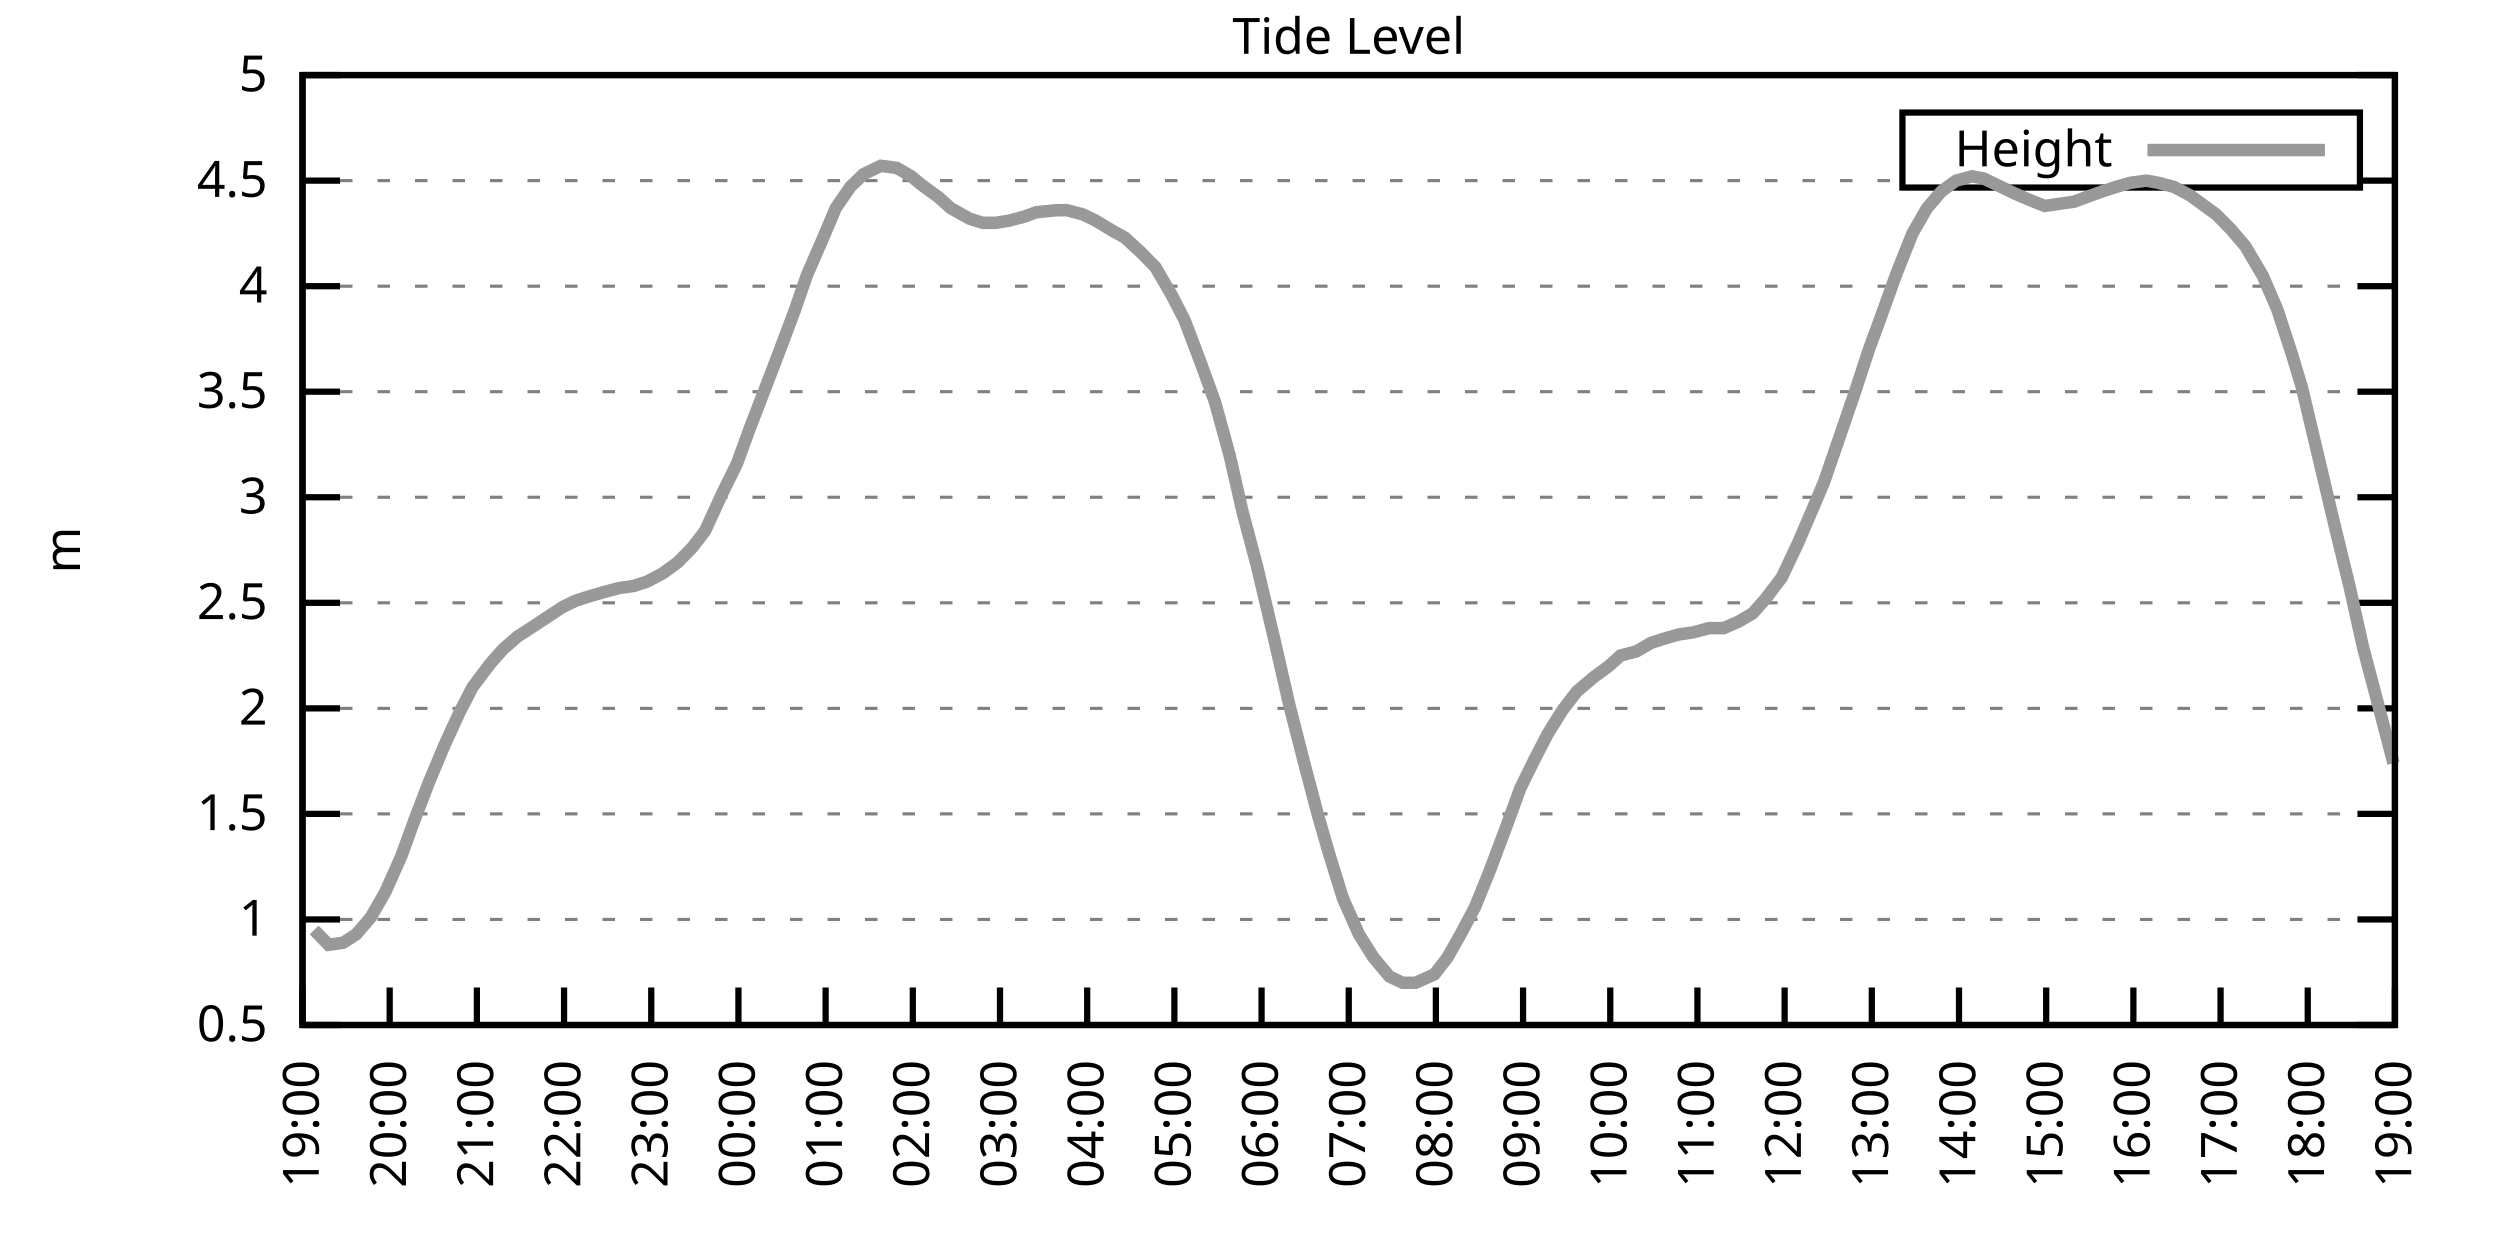
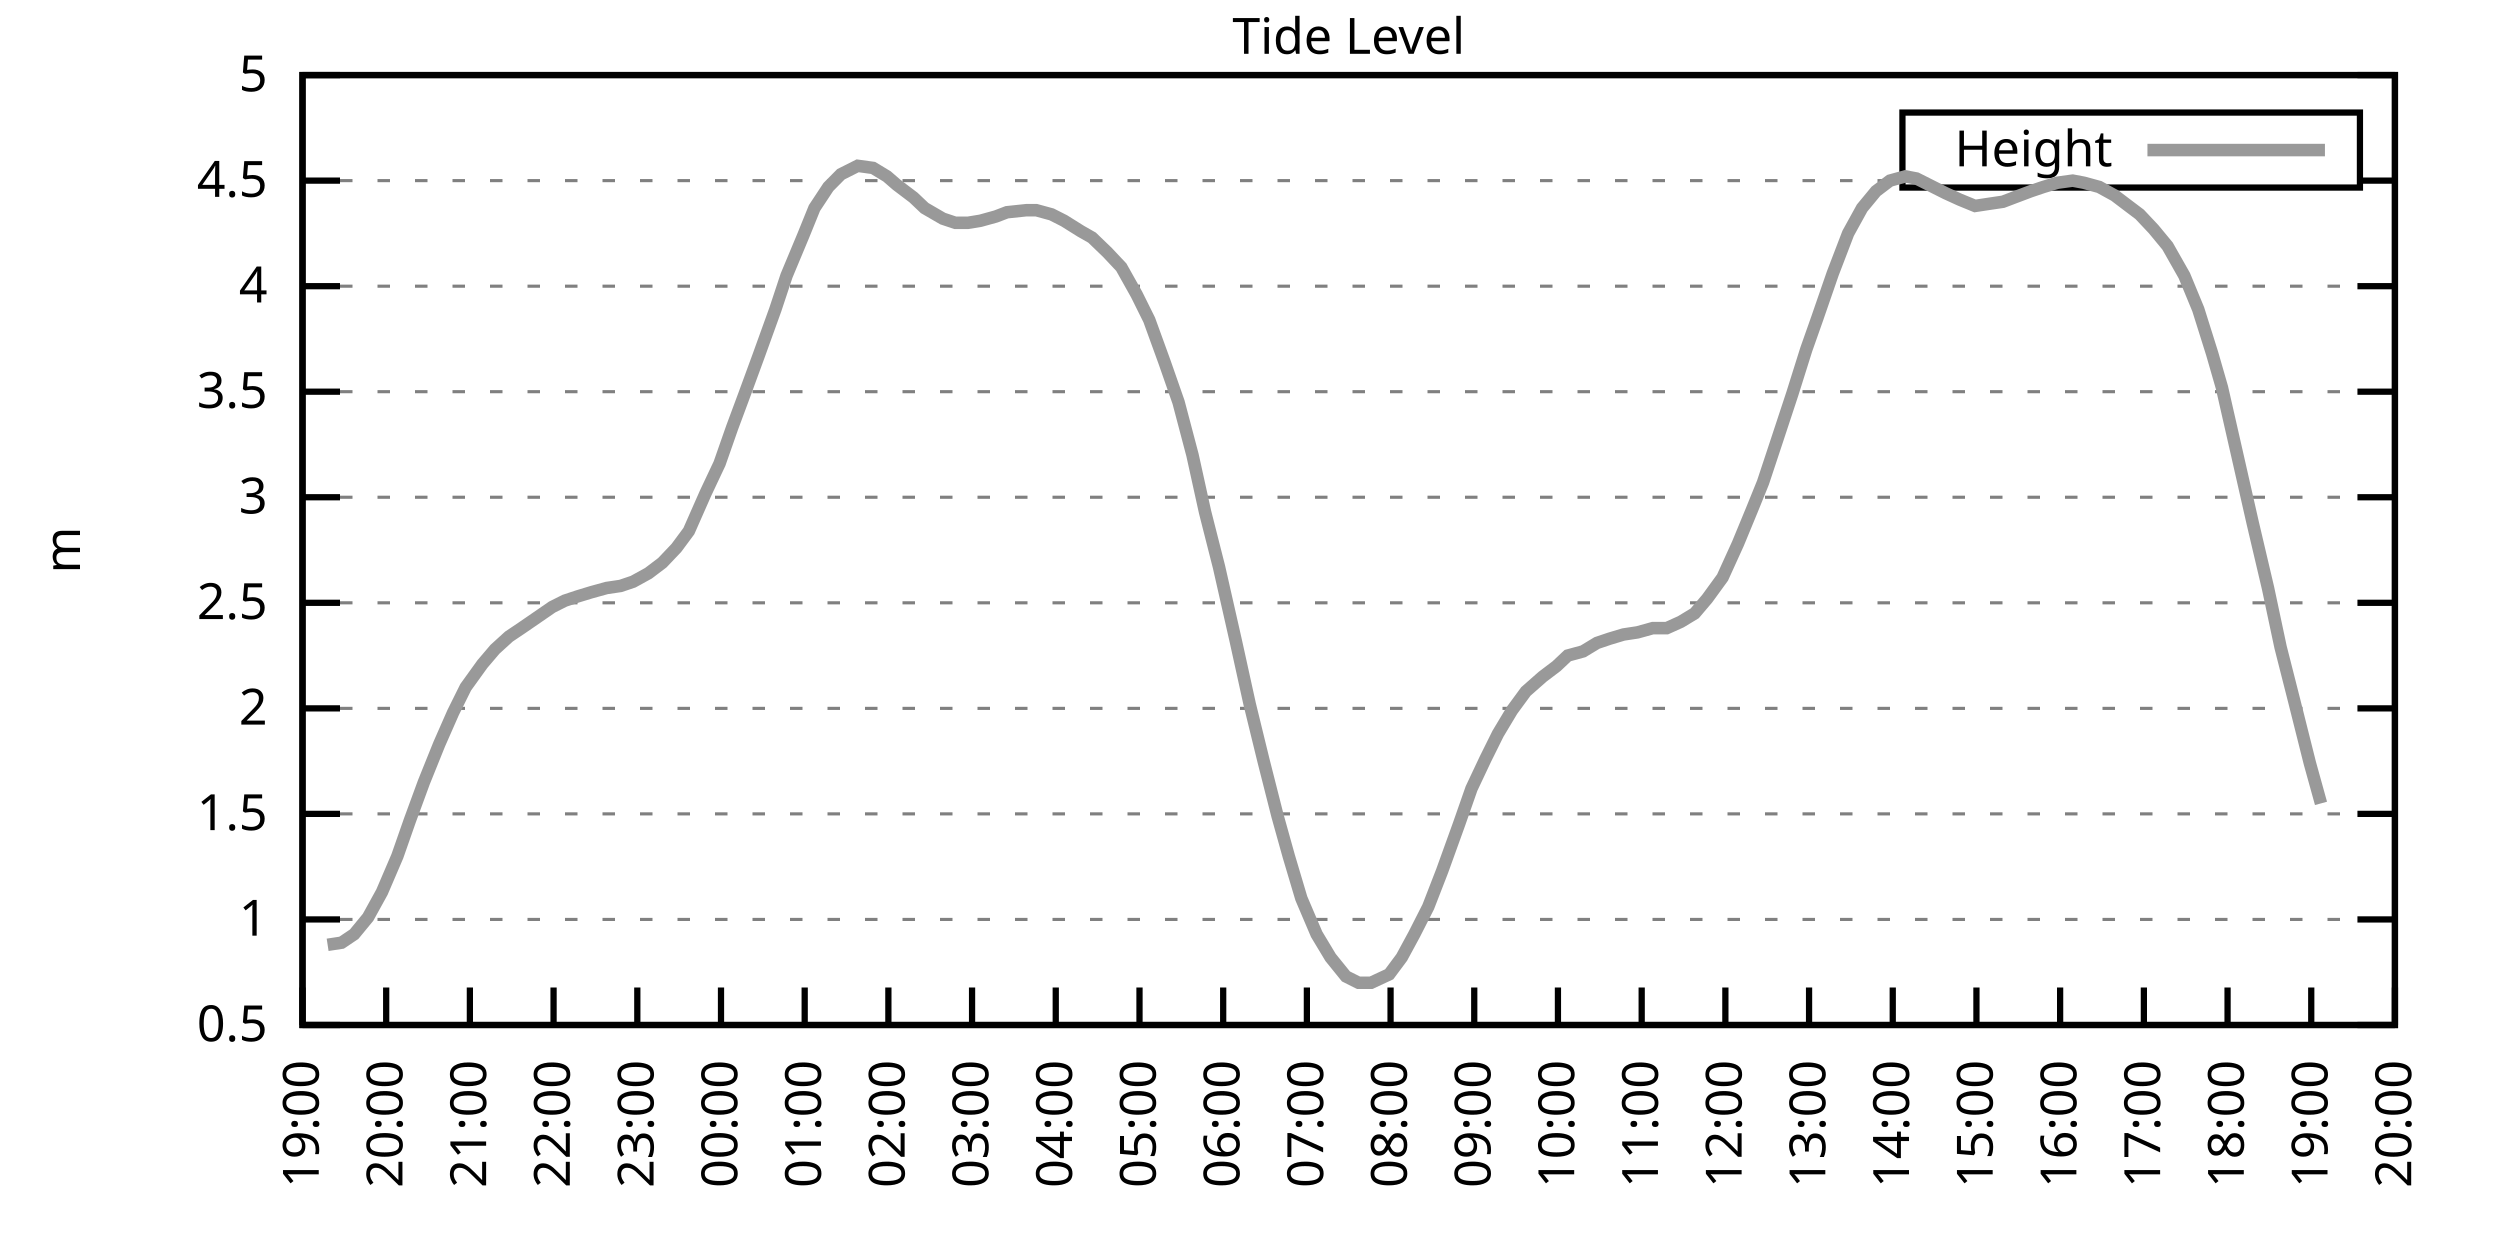
<svg xmlns="http://www.w3.org/2000/svg" xmlns:xlink="http://www.w3.org/1999/xlink" width="400" height="200" viewBox="0 0 400 200">
  <g id="gnuplot_canvas">
    <rect x="0" y="0" width="400" height="200" fill="none" />
    <defs>
      <circle id="gpDot" r="0.5" stroke-width="0.5" stroke="currentColor" />
      <path id="gpPt0" stroke-width="0.333" stroke="currentColor" d="M-1,0 h2 M0,-1 v2" />
      <path id="gpPt1" stroke-width="0.333" stroke="currentColor" d="M-1,-1 L1,1 M1,-1 L-1,1" />
      <path id="gpPt2" stroke-width="0.333" stroke="currentColor" d="M-1,0 L1,0 M0,-1 L0,1 M-1,-1 L1,1 M-1,1 L1,-1" />
      <rect id="gpPt3" stroke-width="0.333" stroke="currentColor" x="-1" y="-1" width="2" height="2" />
      <rect id="gpPt4" stroke-width="0.333" stroke="currentColor" fill="currentColor" x="-1" y="-1" width="2" height="2" />
      <circle id="gpPt5" stroke-width="0.333" stroke="currentColor" cx="0" cy="0" r="1" />
      <use xlink:href="#gpPt5" id="gpPt6" fill="currentColor" stroke="none" />
      <path id="gpPt7" stroke-width="0.333" stroke="currentColor" d="M0,-1.33 L-1.33,0.67 L1.33,0.67 z" />
      <use xlink:href="#gpPt7" id="gpPt8" fill="currentColor" stroke="none" />
      <use xlink:href="#gpPt7" id="gpPt9" stroke="currentColor" transform="rotate(180)" />
      <use xlink:href="#gpPt9" id="gpPt10" fill="currentColor" stroke="none" />
      <use xlink:href="#gpPt3" id="gpPt11" stroke="currentColor" transform="rotate(45)" />
      <use xlink:href="#gpPt11" id="gpPt12" fill="currentColor" stroke="none" />
      <path id="gpPt13" stroke-width="0.333" stroke="currentColor" d="M0,1.330 L1.265,0.411 L0.782,-1.067 L-0.782,-1.076 L-1.265,0.411 z" />
      <use xlink:href="#gpPt13" id="gpPt14" fill="currentColor" stroke="none" />
      <filter id="textbox" filterUnits="objectBoundingBox" x="0" y="0" height="1" width="1">
        <feFlood flood-color="white" flood-opacity="1" result="bgnd" />
        <feComposite in="SourceGraphic" in2="bgnd" operator="atop" />
      </filter>
      <filter id="greybox" filterUnits="objectBoundingBox" x="0" y="0" height="1" width="1">
        <feFlood flood-color="lightgrey" flood-opacity="1" result="grey" />
        <feComposite in="SourceGraphic" in2="grey" operator="atop" />
      </filter>
    </defs>
    <g fill="none" color="white" stroke="currentColor" stroke-width="1.00" stroke-linecap="butt" stroke-linejoin="miter">
</g>
    <g fill="none" color="black" stroke="currentColor" stroke-width="1.00" stroke-linecap="butt" stroke-linejoin="miter">
      <g stroke="none" shape-rendering="crispEdges">
        <polygon fill="rgb(255, 255, 255)" points="48.40,164.00 383.18,164.00 383.18,12.02 48.40,12.02 " />
      </g>
    </g>
    <g fill="none" color="black" stroke="currentColor" stroke-width="1.00" stroke-linecap="butt" stroke-linejoin="miter">
</g>
    <g fill="none" color="black" stroke="black" stroke-width="0.50" stroke-linecap="butt" stroke-linejoin="miter">
</g>
    <g fill="none" color="gray" stroke="currentColor" stroke-width="0.50" stroke-linecap="butt" stroke-linejoin="miter">
      <path stroke="gray" stroke-dasharray="2,4" class="gridline" d="M48.40,164.00 L383.19,164.00  " />
    </g>
    <g fill="none" color="gray" stroke="gray" stroke-width="1.00" stroke-linecap="butt" stroke-linejoin="miter">
</g>
    <g fill="none" color="black" stroke="currentColor" stroke-width="1.00" stroke-linecap="butt" stroke-linejoin="miter">
      <path stroke="black" d="M48.40,164.00 L54.40,164.00 M383.19,164.00 L377.19,164.00  " />
      <g transform="translate(42.80,166.60)" stroke="none" fill="black" font-family="Sans" font-size="8.00" text-anchor="end">
        <text>
          <tspan font-family="Sans"> 0.5</tspan>
        </text>
      </g>
    </g>
    <g fill="none" color="black" stroke="currentColor" stroke-width="1.00" stroke-linecap="butt" stroke-linejoin="miter">
</g>
    <g fill="none" color="black" stroke="black" stroke-width="0.50" stroke-linecap="butt" stroke-linejoin="miter">
</g>
    <g fill="none" color="gray" stroke="currentColor" stroke-width="0.50" stroke-linecap="butt" stroke-linejoin="miter">
      <path stroke="gray" stroke-dasharray="2,4" class="gridline" d="M48.40,147.11 L383.19,147.11  " />
    </g>
    <g fill="none" color="gray" stroke="gray" stroke-width="1.00" stroke-linecap="butt" stroke-linejoin="miter">
</g>
    <g fill="none" color="black" stroke="currentColor" stroke-width="1.00" stroke-linecap="butt" stroke-linejoin="miter">
      <path stroke="black" d="M48.40,147.11 L54.40,147.11 M383.19,147.11 L377.19,147.11  " />
      <g transform="translate(42.80,149.71)" stroke="none" fill="black" font-family="Sans" font-size="8.00" text-anchor="end">
        <text>
          <tspan font-family="Sans"> 1</tspan>
        </text>
      </g>
    </g>
    <g fill="none" color="black" stroke="currentColor" stroke-width="1.00" stroke-linecap="butt" stroke-linejoin="miter">
</g>
    <g fill="none" color="black" stroke="black" stroke-width="0.50" stroke-linecap="butt" stroke-linejoin="miter">
</g>
    <g fill="none" color="gray" stroke="currentColor" stroke-width="0.50" stroke-linecap="butt" stroke-linejoin="miter">
      <path stroke="gray" stroke-dasharray="2,4" class="gridline" d="M48.40,130.22 L383.19,130.22  " />
    </g>
    <g fill="none" color="gray" stroke="gray" stroke-width="1.00" stroke-linecap="butt" stroke-linejoin="miter">
</g>
    <g fill="none" color="black" stroke="currentColor" stroke-width="1.00" stroke-linecap="butt" stroke-linejoin="miter">
      <path stroke="black" d="M48.40,130.22 L54.40,130.22 M383.19,130.22 L377.19,130.22  " />
      <g transform="translate(42.80,132.82)" stroke="none" fill="black" font-family="Sans" font-size="8.00" text-anchor="end">
        <text>
          <tspan font-family="Sans"> 1.5</tspan>
        </text>
      </g>
    </g>
    <g fill="none" color="black" stroke="currentColor" stroke-width="1.00" stroke-linecap="butt" stroke-linejoin="miter">
</g>
    <g fill="none" color="black" stroke="black" stroke-width="0.50" stroke-linecap="butt" stroke-linejoin="miter">
</g>
    <g fill="none" color="gray" stroke="currentColor" stroke-width="0.50" stroke-linecap="butt" stroke-linejoin="miter">
      <path stroke="gray" stroke-dasharray="2,4" class="gridline" d="M48.40,113.34 L383.19,113.34  " />
    </g>
    <g fill="none" color="gray" stroke="gray" stroke-width="1.00" stroke-linecap="butt" stroke-linejoin="miter">
</g>
    <g fill="none" color="black" stroke="currentColor" stroke-width="1.00" stroke-linecap="butt" stroke-linejoin="miter">
      <path stroke="black" d="M48.40,113.34 L54.40,113.34 M383.19,113.34 L377.19,113.34  " />
      <g transform="translate(42.80,115.94)" stroke="none" fill="black" font-family="Sans" font-size="8.00" text-anchor="end">
        <text>
          <tspan font-family="Sans"> 2</tspan>
        </text>
      </g>
    </g>
    <g fill="none" color="black" stroke="currentColor" stroke-width="1.00" stroke-linecap="butt" stroke-linejoin="miter">
</g>
    <g fill="none" color="black" stroke="black" stroke-width="0.50" stroke-linecap="butt" stroke-linejoin="miter">
</g>
    <g fill="none" color="gray" stroke="currentColor" stroke-width="0.50" stroke-linecap="butt" stroke-linejoin="miter">
      <path stroke="gray" stroke-dasharray="2,4" class="gridline" d="M48.40,96.45 L383.19,96.45  " />
    </g>
    <g fill="none" color="gray" stroke="gray" stroke-width="1.00" stroke-linecap="butt" stroke-linejoin="miter">
</g>
    <g fill="none" color="black" stroke="currentColor" stroke-width="1.00" stroke-linecap="butt" stroke-linejoin="miter">
      <path stroke="black" d="M48.40,96.45 L54.40,96.45 M383.19,96.45 L377.19,96.45  " />
      <g transform="translate(42.80,99.05)" stroke="none" fill="black" font-family="Sans" font-size="8.00" text-anchor="end">
        <text>
          <tspan font-family="Sans"> 2.5</tspan>
        </text>
      </g>
    </g>
    <g fill="none" color="black" stroke="currentColor" stroke-width="1.00" stroke-linecap="butt" stroke-linejoin="miter">
</g>
    <g fill="none" color="black" stroke="black" stroke-width="0.50" stroke-linecap="butt" stroke-linejoin="miter">
</g>
    <g fill="none" color="gray" stroke="currentColor" stroke-width="0.50" stroke-linecap="butt" stroke-linejoin="miter">
      <path stroke="gray" stroke-dasharray="2,4" class="gridline" d="M48.40,79.56 L383.19,79.56  " />
    </g>
    <g fill="none" color="gray" stroke="gray" stroke-width="1.00" stroke-linecap="butt" stroke-linejoin="miter">
</g>
    <g fill="none" color="black" stroke="currentColor" stroke-width="1.00" stroke-linecap="butt" stroke-linejoin="miter">
      <path stroke="black" d="M48.40,79.56 L54.40,79.56 M383.19,79.56 L377.19,79.56  " />
      <g transform="translate(42.80,82.16)" stroke="none" fill="black" font-family="Sans" font-size="8.00" text-anchor="end">
        <text>
          <tspan font-family="Sans"> 3</tspan>
        </text>
      </g>
    </g>
    <g fill="none" color="black" stroke="currentColor" stroke-width="1.00" stroke-linecap="butt" stroke-linejoin="miter">
</g>
    <g fill="none" color="black" stroke="black" stroke-width="0.50" stroke-linecap="butt" stroke-linejoin="miter">
</g>
    <g fill="none" color="gray" stroke="currentColor" stroke-width="0.50" stroke-linecap="butt" stroke-linejoin="miter">
      <path stroke="gray" stroke-dasharray="2,4" class="gridline" d="M48.40,62.67 L383.19,62.67  " />
    </g>
    <g fill="none" color="gray" stroke="gray" stroke-width="1.00" stroke-linecap="butt" stroke-linejoin="miter">
</g>
    <g fill="none" color="black" stroke="currentColor" stroke-width="1.00" stroke-linecap="butt" stroke-linejoin="miter">
      <path stroke="black" d="M48.40,62.67 L54.40,62.67 M383.19,62.67 L377.19,62.67  " />
      <g transform="translate(42.80,65.27)" stroke="none" fill="black" font-family="Sans" font-size="8.00" text-anchor="end">
        <text>
          <tspan font-family="Sans"> 3.5</tspan>
        </text>
      </g>
    </g>
    <g fill="none" color="black" stroke="currentColor" stroke-width="1.00" stroke-linecap="butt" stroke-linejoin="miter">
</g>
    <g fill="none" color="black" stroke="black" stroke-width="0.50" stroke-linecap="butt" stroke-linejoin="miter">
</g>
    <g fill="none" color="gray" stroke="currentColor" stroke-width="0.50" stroke-linecap="butt" stroke-linejoin="miter">
      <path stroke="gray" stroke-dasharray="2,4" class="gridline" d="M48.40,45.79 L383.19,45.79  " />
    </g>
    <g fill="none" color="gray" stroke="gray" stroke-width="1.00" stroke-linecap="butt" stroke-linejoin="miter">
</g>
    <g fill="none" color="black" stroke="currentColor" stroke-width="1.00" stroke-linecap="butt" stroke-linejoin="miter">
      <path stroke="black" d="M48.40,45.79 L54.40,45.79 M383.19,45.79 L377.19,45.79  " />
      <g transform="translate(42.80,48.39)" stroke="none" fill="black" font-family="Sans" font-size="8.00" text-anchor="end">
        <text>
          <tspan font-family="Sans"> 4</tspan>
        </text>
      </g>
    </g>
    <g fill="none" color="black" stroke="currentColor" stroke-width="1.00" stroke-linecap="butt" stroke-linejoin="miter">
</g>
    <g fill="none" color="black" stroke="black" stroke-width="0.50" stroke-linecap="butt" stroke-linejoin="miter">
</g>
    <g fill="none" color="gray" stroke="currentColor" stroke-width="0.50" stroke-linecap="butt" stroke-linejoin="miter">
      <path stroke="gray" stroke-dasharray="2,4" class="gridline" d="M48.40,28.90 L304.39,28.90 M377.59,28.90 L383.19,28.90  " />
    </g>
    <g fill="none" color="gray" stroke="gray" stroke-width="1.00" stroke-linecap="butt" stroke-linejoin="miter">
</g>
    <g fill="none" color="black" stroke="currentColor" stroke-width="1.00" stroke-linecap="butt" stroke-linejoin="miter">
      <path stroke="black" d="M48.40,28.90 L54.40,28.90 M383.19,28.90 L377.19,28.90  " />
      <g transform="translate(42.80,31.50)" stroke="none" fill="black" font-family="Sans" font-size="8.00" text-anchor="end">
        <text>
          <tspan font-family="Sans"> 4.5</tspan>
        </text>
      </g>
    </g>
    <g fill="none" color="black" stroke="currentColor" stroke-width="1.00" stroke-linecap="butt" stroke-linejoin="miter">
</g>
    <g fill="none" color="black" stroke="black" stroke-width="0.50" stroke-linecap="butt" stroke-linejoin="miter">
</g>
    <g fill="none" color="gray" stroke="currentColor" stroke-width="0.50" stroke-linecap="butt" stroke-linejoin="miter">
      <path stroke="gray" stroke-dasharray="2,4" class="gridline" d="M48.40,12.01 L383.19,12.01  " />
    </g>
    <g fill="none" color="gray" stroke="gray" stroke-width="1.00" stroke-linecap="butt" stroke-linejoin="miter">
</g>
    <g fill="none" color="black" stroke="currentColor" stroke-width="1.00" stroke-linecap="butt" stroke-linejoin="miter">
      <path stroke="black" d="M48.40,12.01 L54.40,12.01 M383.19,12.01 L377.19,12.01  " />
      <g transform="translate(42.80,14.61)" stroke="none" fill="black" font-family="Sans" font-size="8.00" text-anchor="end">
        <text>
          <tspan font-family="Sans"> 5</tspan>
        </text>
      </g>
    </g>
    <g fill="none" color="black" stroke="currentColor" stroke-width="1.00" stroke-linecap="butt" stroke-linejoin="miter">
      <path stroke="black" d="M48.40,164.00 L48.40,158.00  " />
      <g transform="translate(51.00,169.60) rotate(270.00)" stroke="none" fill="black" font-family="Sans" font-size="8.00" text-anchor="end">
        <text>
          <tspan font-family="Sans">19:00</tspan>
        </text>
      </g>
    </g>
    <g fill="none" color="black" stroke="currentColor" stroke-width="1.00" stroke-linecap="butt" stroke-linejoin="miter">
-       <path stroke="black" d="M62.35,164.00 L62.35,158.00  " />
-       <g transform="translate(64.95,169.60) rotate(270.00)" stroke="none" fill="black" font-family="Sans" font-size="8.00" text-anchor="end">
+       <path stroke="black" d="M61.79,164.00 L61.79,158.00  " />
+       <g transform="translate(64.39,169.60) rotate(270.00)" stroke="none" fill="black" font-family="Sans" font-size="8.00" text-anchor="end">
        <text>
          <tspan font-family="Sans">20:00</tspan>
        </text>
      </g>
    </g>
    <g fill="none" color="black" stroke="currentColor" stroke-width="1.00" stroke-linecap="butt" stroke-linejoin="miter">
-       <path stroke="black" d="M76.30,164.00 L76.30,158.00  " />
-       <g transform="translate(78.90,169.60) rotate(270.00)" stroke="none" fill="black" font-family="Sans" font-size="8.00" text-anchor="end">
+       <path stroke="black" d="M75.18,164.00 L75.18,158.00  " />
+       <g transform="translate(77.78,169.60) rotate(270.00)" stroke="none" fill="black" font-family="Sans" font-size="8.00" text-anchor="end">
        <text>
          <tspan font-family="Sans">21:00</tspan>
        </text>
      </g>
    </g>
    <g fill="none" color="black" stroke="currentColor" stroke-width="1.00" stroke-linecap="butt" stroke-linejoin="miter">
-       <path stroke="black" d="M90.25,164.00 L90.25,158.00  " />
-       <g transform="translate(92.85,169.60) rotate(270.00)" stroke="none" fill="black" font-family="Sans" font-size="8.00" text-anchor="end">
+       <path stroke="black" d="M88.57,164.00 L88.57,158.00  " />
+       <g transform="translate(91.17,169.60) rotate(270.00)" stroke="none" fill="black" font-family="Sans" font-size="8.00" text-anchor="end">
        <text>
          <tspan font-family="Sans">22:00</tspan>
        </text>
      </g>
    </g>
    <g fill="none" color="black" stroke="currentColor" stroke-width="1.00" stroke-linecap="butt" stroke-linejoin="miter">
-       <path stroke="black" d="M104.20,164.00 L104.20,158.00  " />
-       <g transform="translate(106.80,169.60) rotate(270.00)" stroke="none" fill="black" font-family="Sans" font-size="8.00" text-anchor="end">
+       <path stroke="black" d="M101.97,164.00 L101.97,158.00  " />
+       <g transform="translate(104.57,169.60) rotate(270.00)" stroke="none" fill="black" font-family="Sans" font-size="8.00" text-anchor="end">
        <text>
          <tspan font-family="Sans">23:00</tspan>
        </text>
      </g>
    </g>
    <g fill="none" color="black" stroke="currentColor" stroke-width="1.00" stroke-linecap="butt" stroke-linejoin="miter">
-       <path stroke="black" d="M118.15,164.00 L118.15,158.00  " />
-       <g transform="translate(120.75,169.60) rotate(270.00)" stroke="none" fill="black" font-family="Sans" font-size="8.00" text-anchor="end">
+       <path stroke="black" d="M115.36,164.00 L115.36,158.00  " />
+       <g transform="translate(117.96,169.60) rotate(270.00)" stroke="none" fill="black" font-family="Sans" font-size="8.00" text-anchor="end">
        <text>
          <tspan font-family="Sans">00:00</tspan>
        </text>
      </g>
    </g>
    <g fill="none" color="black" stroke="currentColor" stroke-width="1.00" stroke-linecap="butt" stroke-linejoin="miter">
-       <path stroke="black" d="M132.10,164.00 L132.10,158.00  " />
-       <g transform="translate(134.70,169.60) rotate(270.00)" stroke="none" fill="black" font-family="Sans" font-size="8.00" text-anchor="end">
+       <path stroke="black" d="M128.75,164.00 L128.75,158.00  " />
+       <g transform="translate(131.35,169.60) rotate(270.00)" stroke="none" fill="black" font-family="Sans" font-size="8.00" text-anchor="end">
        <text>
          <tspan font-family="Sans">01:00</tspan>
        </text>
      </g>
    </g>
    <g fill="none" color="black" stroke="currentColor" stroke-width="1.00" stroke-linecap="butt" stroke-linejoin="miter">
-       <path stroke="black" d="M146.05,164.00 L146.05,158.00  " />
-       <g transform="translate(148.65,169.60) rotate(270.00)" stroke="none" fill="black" font-family="Sans" font-size="8.00" text-anchor="end">
+       <path stroke="black" d="M142.14,164.00 L142.14,158.00  " />
+       <g transform="translate(144.74,169.60) rotate(270.00)" stroke="none" fill="black" font-family="Sans" font-size="8.00" text-anchor="end">
        <text>
          <tspan font-family="Sans">02:00</tspan>
        </text>
      </g>
    </g>
    <g fill="none" color="black" stroke="currentColor" stroke-width="1.00" stroke-linecap="butt" stroke-linejoin="miter">
-       <path stroke="black" d="M160.00,164.00 L160.00,158.00  " />
-       <g transform="translate(162.60,169.60) rotate(270.00)" stroke="none" fill="black" font-family="Sans" font-size="8.00" text-anchor="end">
+       <path stroke="black" d="M155.53,164.00 L155.53,158.00  " />
+       <g transform="translate(158.13,169.60) rotate(270.00)" stroke="none" fill="black" font-family="Sans" font-size="8.00" text-anchor="end">
        <text>
          <tspan font-family="Sans">03:00</tspan>
        </text>
      </g>
    </g>
    <g fill="none" color="black" stroke="currentColor" stroke-width="1.00" stroke-linecap="butt" stroke-linejoin="miter">
-       <path stroke="black" d="M173.95,164.00 L173.95,158.00  " />
-       <g transform="translate(176.55,169.60) rotate(270.00)" stroke="none" fill="black" font-family="Sans" font-size="8.00" text-anchor="end">
+       <path stroke="black" d="M168.92,164.00 L168.92,158.00  " />
+       <g transform="translate(171.52,169.60) rotate(270.00)" stroke="none" fill="black" font-family="Sans" font-size="8.00" text-anchor="end">
        <text>
          <tspan font-family="Sans">04:00</tspan>
        </text>
      </g>
    </g>
    <g fill="none" color="black" stroke="currentColor" stroke-width="1.00" stroke-linecap="butt" stroke-linejoin="miter">
-       <path stroke="black" d="M187.90,164.00 L187.90,158.00  " />
-       <g transform="translate(190.50,169.60) rotate(270.00)" stroke="none" fill="black" font-family="Sans" font-size="8.00" text-anchor="end">
+       <path stroke="black" d="M182.32,164.00 L182.32,158.00  " />
+       <g transform="translate(184.92,169.60) rotate(270.00)" stroke="none" fill="black" font-family="Sans" font-size="8.00" text-anchor="end">
        <text>
          <tspan font-family="Sans">05:00</tspan>
        </text>
      </g>
    </g>
    <g fill="none" color="black" stroke="currentColor" stroke-width="1.00" stroke-linecap="butt" stroke-linejoin="miter">
-       <path stroke="black" d="M201.85,164.00 L201.85,158.00  " />
-       <g transform="translate(204.45,169.60) rotate(270.00)" stroke="none" fill="black" font-family="Sans" font-size="8.00" text-anchor="end">
+       <path stroke="black" d="M195.71,164.00 L195.71,158.00  " />
+       <g transform="translate(198.31,169.60) rotate(270.00)" stroke="none" fill="black" font-family="Sans" font-size="8.00" text-anchor="end">
        <text>
          <tspan font-family="Sans">06:00</tspan>
        </text>
      </g>
    </g>
    <g fill="none" color="black" stroke="currentColor" stroke-width="1.00" stroke-linecap="butt" stroke-linejoin="miter">
-       <path stroke="black" d="M215.80,164.00 L215.80,158.00  " />
-       <g transform="translate(218.40,169.60) rotate(270.00)" stroke="none" fill="black" font-family="Sans" font-size="8.00" text-anchor="end">
+       <path stroke="black" d="M209.10,164.00 L209.10,158.00  " />
+       <g transform="translate(211.70,169.60) rotate(270.00)" stroke="none" fill="black" font-family="Sans" font-size="8.00" text-anchor="end">
        <text>
          <tspan font-family="Sans">07:00</tspan>
        </text>
      </g>
    </g>
    <g fill="none" color="black" stroke="currentColor" stroke-width="1.00" stroke-linecap="butt" stroke-linejoin="miter">
-       <path stroke="black" d="M229.74,164.00 L229.74,158.00  " />
-       <g transform="translate(232.34,169.60) rotate(270.00)" stroke="none" fill="black" font-family="Sans" font-size="8.00" text-anchor="end">
+       <path stroke="black" d="M222.49,164.00 L222.49,158.00  " />
+       <g transform="translate(225.09,169.60) rotate(270.00)" stroke="none" fill="black" font-family="Sans" font-size="8.00" text-anchor="end">
        <text>
          <tspan font-family="Sans">08:00</tspan>
        </text>
      </g>
    </g>
    <g fill="none" color="black" stroke="currentColor" stroke-width="1.00" stroke-linecap="butt" stroke-linejoin="miter">
-       <path stroke="black" d="M243.69,164.00 L243.69,158.00  " />
-       <g transform="translate(246.29,169.60) rotate(270.00)" stroke="none" fill="black" font-family="Sans" font-size="8.00" text-anchor="end">
+       <path stroke="black" d="M235.88,164.00 L235.88,158.00  " />
+       <g transform="translate(238.48,169.60) rotate(270.00)" stroke="none" fill="black" font-family="Sans" font-size="8.00" text-anchor="end">
        <text>
          <tspan font-family="Sans">09:00</tspan>
        </text>
      </g>
    </g>
    <g fill="none" color="black" stroke="currentColor" stroke-width="1.00" stroke-linecap="butt" stroke-linejoin="miter">
-       <path stroke="black" d="M257.64,164.00 L257.64,158.00  " />
-       <g transform="translate(260.24,169.60) rotate(270.00)" stroke="none" fill="black" font-family="Sans" font-size="8.00" text-anchor="end">
+       <path stroke="black" d="M249.27,164.00 L249.27,158.00  " />
+       <g transform="translate(251.87,169.60) rotate(270.00)" stroke="none" fill="black" font-family="Sans" font-size="8.00" text-anchor="end">
        <text>
          <tspan font-family="Sans">10:00</tspan>
        </text>
      </g>
    </g>
    <g fill="none" color="black" stroke="currentColor" stroke-width="1.00" stroke-linecap="butt" stroke-linejoin="miter">
-       <path stroke="black" d="M271.59,164.00 L271.59,158.00  " />
-       <g transform="translate(274.19,169.60) rotate(270.00)" stroke="none" fill="black" font-family="Sans" font-size="8.00" text-anchor="end">
+       <path stroke="black" d="M262.67,164.00 L262.67,158.00  " />
+       <g transform="translate(265.27,169.60) rotate(270.00)" stroke="none" fill="black" font-family="Sans" font-size="8.00" text-anchor="end">
        <text>
          <tspan font-family="Sans">11:00</tspan>
        </text>
      </g>
    </g>
    <g fill="none" color="black" stroke="currentColor" stroke-width="1.00" stroke-linecap="butt" stroke-linejoin="miter">
-       <path stroke="black" d="M285.54,164.00 L285.54,158.00  " />
-       <g transform="translate(288.14,169.60) rotate(270.00)" stroke="none" fill="black" font-family="Sans" font-size="8.00" text-anchor="end">
+       <path stroke="black" d="M276.06,164.00 L276.06,158.00  " />
+       <g transform="translate(278.66,169.60) rotate(270.00)" stroke="none" fill="black" font-family="Sans" font-size="8.00" text-anchor="end">
        <text>
          <tspan font-family="Sans">12:00</tspan>
        </text>
      </g>
    </g>
    <g fill="none" color="black" stroke="currentColor" stroke-width="1.00" stroke-linecap="butt" stroke-linejoin="miter">
-       <path stroke="black" d="M299.49,164.00 L299.49,158.00  " />
-       <g transform="translate(302.09,169.60) rotate(270.00)" stroke="none" fill="black" font-family="Sans" font-size="8.00" text-anchor="end">
+       <path stroke="black" d="M289.45,164.00 L289.45,158.00  " />
+       <g transform="translate(292.05,169.60) rotate(270.00)" stroke="none" fill="black" font-family="Sans" font-size="8.00" text-anchor="end">
        <text>
          <tspan font-family="Sans">13:00</tspan>
        </text>
      </g>
    </g>
    <g fill="none" color="black" stroke="currentColor" stroke-width="1.00" stroke-linecap="butt" stroke-linejoin="miter">
-       <path stroke="black" d="M313.44,164.00 L313.44,158.00  " />
-       <g transform="translate(316.04,169.60) rotate(270.00)" stroke="none" fill="black" font-family="Sans" font-size="8.00" text-anchor="end">
+       <path stroke="black" d="M302.84,164.00 L302.84,158.00  " />
+       <g transform="translate(305.44,169.60) rotate(270.00)" stroke="none" fill="black" font-family="Sans" font-size="8.00" text-anchor="end">
        <text>
          <tspan font-family="Sans">14:00</tspan>
        </text>
      </g>
    </g>
    <g fill="none" color="black" stroke="currentColor" stroke-width="1.00" stroke-linecap="butt" stroke-linejoin="miter">
-       <path stroke="black" d="M327.39,164.00 L327.39,158.00  " />
-       <g transform="translate(329.99,169.60) rotate(270.00)" stroke="none" fill="black" font-family="Sans" font-size="8.00" text-anchor="end">
+       <path stroke="black" d="M316.23,164.00 L316.23,158.00  " />
+       <g transform="translate(318.83,169.60) rotate(270.00)" stroke="none" fill="black" font-family="Sans" font-size="8.00" text-anchor="end">
        <text>
          <tspan font-family="Sans">15:00</tspan>
        </text>
      </g>
    </g>
    <g fill="none" color="black" stroke="currentColor" stroke-width="1.00" stroke-linecap="butt" stroke-linejoin="miter">
-       <path stroke="black" d="M341.34,164.00 L341.34,158.00  " />
-       <g transform="translate(343.94,169.60) rotate(270.00)" stroke="none" fill="black" font-family="Sans" font-size="8.00" text-anchor="end">
+       <path stroke="black" d="M329.62,164.00 L329.62,158.00  " />
+       <g transform="translate(332.22,169.60) rotate(270.00)" stroke="none" fill="black" font-family="Sans" font-size="8.00" text-anchor="end">
        <text>
          <tspan font-family="Sans">16:00</tspan>
        </text>
      </g>
    </g>
    <g fill="none" color="black" stroke="currentColor" stroke-width="1.00" stroke-linecap="butt" stroke-linejoin="miter">
-       <path stroke="black" d="M355.29,164.00 L355.29,158.00  " />
-       <g transform="translate(357.89,169.60) rotate(270.00)" stroke="none" fill="black" font-family="Sans" font-size="8.00" text-anchor="end">
+       <path stroke="black" d="M343.02,164.00 L343.02,158.00  " />
+       <g transform="translate(345.62,169.60) rotate(270.00)" stroke="none" fill="black" font-family="Sans" font-size="8.00" text-anchor="end">
        <text>
          <tspan font-family="Sans">17:00</tspan>
        </text>
      </g>
    </g>
    <g fill="none" color="black" stroke="currentColor" stroke-width="1.00" stroke-linecap="butt" stroke-linejoin="miter">
-       <path stroke="black" d="M369.24,164.00 L369.24,158.00  " />
-       <g transform="translate(371.84,169.60) rotate(270.00)" stroke="none" fill="black" font-family="Sans" font-size="8.00" text-anchor="end">
+       <path stroke="black" d="M356.41,164.00 L356.41,158.00  " />
+       <g transform="translate(359.01,169.60) rotate(270.00)" stroke="none" fill="black" font-family="Sans" font-size="8.00" text-anchor="end">
        <text>
          <tspan font-family="Sans">18:00</tspan>
+         </text>
+       </g>
+     </g>
+     <g fill="none" color="black" stroke="currentColor" stroke-width="1.00" stroke-linecap="butt" stroke-linejoin="miter">
+       <path stroke="black" d="M369.80,164.00 L369.80,158.00  " />
+       <g transform="translate(372.40,169.60) rotate(270.00)" stroke="none" fill="black" font-family="Sans" font-size="8.00" text-anchor="end">
+         <text>
+           <tspan font-family="Sans">19:00</tspan>
        </text>
      </g>
    </g>
    <g fill="none" color="black" stroke="currentColor" stroke-width="1.00" stroke-linecap="butt" stroke-linejoin="miter">
      <path stroke="black" d="M383.19,164.00 L383.19,158.00  " />
      <g transform="translate(385.79,169.60) rotate(270.00)" stroke="none" fill="black" font-family="Sans" font-size="8.00" text-anchor="end">
        <text>
-           <tspan font-family="Sans">19:00</tspan>
+           <tspan font-family="Sans">20:00</tspan>
        </text>
      </g>
    </g>
    <g fill="none" color="black" stroke="currentColor" stroke-width="1.00" stroke-linecap="butt" stroke-linejoin="miter">
</g>
    <g fill="none" color="black" stroke="currentColor" stroke-width="1.00" stroke-linecap="butt" stroke-linejoin="miter">
      <path stroke="black" d="M48.40,12.01 L48.40,164.00 L383.19,164.00 L383.19,12.01 L48.40,12.01 Z  " />
    </g>
    <g fill="none" color="black" stroke="currentColor" stroke-width="1.00" stroke-linecap="butt" stroke-linejoin="miter">
</g>
    <g fill="none" color="black" stroke="currentColor" stroke-width="1.00" stroke-linecap="butt" stroke-linejoin="miter">
      <path stroke="black" d="M304.39,30.01 L304.39,18.01 L377.59,18.01 L377.59,30.01 L304.39,30.01 Z  " />
    </g>
    <g id="Tide_level_plot_1">
      <g fill="none" color="white" stroke="black" stroke-width="2.00" stroke-linecap="butt" stroke-linejoin="miter">
</g>
      <g fill="none" color="black" stroke="currentColor" stroke-width="2.00" stroke-linecap="butt" stroke-linejoin="miter">
        <g transform="translate(337.99,26.61)" stroke="none" fill="black" font-family="Sans" font-size="8.00" text-anchor="end">
          <text>
            <tspan font-family="Sans">Height</tspan>
          </text>
        </g>
      </g>
      <g fill="none" color="black" stroke="currentColor" stroke-width="2.00" stroke-linecap="butt" stroke-linejoin="miter">
-         <path stroke="rgb(153, 153, 153)" d="M343.59,24.01 L371.99,24.01 M50.26,148.80 L52.58,151.17 L54.91,150.83 L57.00,149.48 L59.33,146.77 L61.65,142.72   L64.21,136.98 L66.30,131.24 L68.63,125.16 L71.18,119.08 L73.51,114.01 L75.60,109.96 L78.39,106.24 L80.48,103.88   L82.81,101.85 L84.90,100.50 L87.46,98.81 L90.02,97.12 L92.11,96.11 L94.20,95.44 L96.53,94.76 L99.08,94.08   L101.41,93.75 L103.50,93.07 L106.06,91.72 L108.38,90.03 L110.71,87.67 L112.80,84.97 L115.59,78.89 L117.92,74.16   L120.01,68.42 L122.10,63.01 L124.43,56.93 L127.22,49.50 L129.08,44.10 L131.87,37.68 L133.72,33.29 L136.05,29.91   L138.14,27.88 L140.93,26.53 L143.49,26.87 L145.81,28.22 L147.44,29.57 L150.23,31.60 L152.09,33.29 L155.11,34.98   L157.21,35.65 L159.30,35.65 L161.39,35.32 L163.95,34.64 L165.81,33.96 L169.06,33.63 L170.69,33.63 L173.25,34.30   L175.34,35.32 L178.13,37.00 L179.99,38.02 L182.55,40.38 L184.87,42.75 L187.43,47.14 L189.52,51.19 L192.08,57.94   L194.41,64.36 L196.73,72.81 L198.82,81.93 L201.15,90.71 L203.94,102.53 L206.26,112.66 L208.59,121.78 L210.91,130.56   L212.77,136.98 L214.87,143.73 L217.42,149.48 L219.75,153.19 L222.30,156.23 L224.40,157.24 L226.49,157.24 L229.51,155.89   L231.60,153.19 L233.70,149.48 L236.02,145.09 L238.35,139.34 L241.14,131.91 L243.23,126.17 L245.55,121.44 L247.65,117.39   L249.97,113.67 L252.30,110.63 L255.09,108.27 L257.41,106.58 L259.27,104.89 L261.83,104.22 L264.15,102.87 L266.25,102.19   L268.57,101.52 L270.90,101.18 L273.45,100.50 L275.78,100.50 L278.10,99.49 L280.43,98.14 L282.52,95.77 L285.08,92.40   L287.64,86.99 L289.96,81.59 L291.82,77.20 L294.15,70.44 L296.70,63.01 L299.03,55.92 L300.89,50.85 L303.44,43.76   L306.00,37.34 L308.33,33.29 L310.65,30.59 L312.98,28.90 L315.53,28.22 L317.39,28.56 L320.18,29.91 L322.28,30.92   L324.60,31.94 L327.16,32.95 L329.48,32.61 L331.81,32.28 L333.67,31.60 L336.46,30.59 L338.55,29.91 L340.88,29.24   L343.43,28.90 L345.29,29.24 L347.85,29.91 L350.41,31.26 L352.73,32.95 L354.59,34.30 L356.92,36.67 L359.24,39.37   L362.03,44.10 L364.36,49.50 L366.68,56.59 L368.31,62.00 L370.87,72.81 L373.43,83.61 L375.98,94.08 L378.08,103.54   L380.40,112.32 L382.96,122.12  " />
+         <path stroke="rgb(153, 153, 153)" d="M343.59,24.01 L371.99,24.01 M52.42,151.17 L54.65,150.83 L56.66,149.48 L58.89,146.77 L61.12,142.72 L63.58,136.98   L65.59,131.24 L67.82,125.16 L70.27,119.08 L72.50,114.01 L74.51,109.96 L77.19,106.24 L79.20,103.88 L81.43,101.85   L83.44,100.50 L85.90,98.81 L88.35,97.12 L90.36,96.11 L92.37,95.44 L94.60,94.76 L97.06,94.08 L99.29,93.75   L101.30,93.07 L103.75,91.72 L105.98,90.03 L108.22,87.67 L110.22,84.97 L112.90,78.89 L115.13,74.16 L117.14,68.42   L119.15,63.01 L121.38,56.93 L124.06,49.50 L125.85,44.10 L128.53,37.68 L130.31,33.29 L132.54,29.91 L134.55,27.88   L137.23,26.53 L139.69,26.87 L141.92,28.22 L143.48,29.57 L146.16,31.60 L147.94,33.29 L150.85,34.98 L152.85,35.65   L154.86,35.65 L156.87,35.32 L159.33,34.64 L161.11,33.96 L164.24,33.63 L165.80,33.63 L168.25,34.30 L170.26,35.32   L172.94,37.00 L174.73,38.02 L177.18,40.38 L179.41,42.75 L181.87,47.14 L183.88,51.19 L186.33,57.94 L188.57,64.36   L190.80,72.81 L192.81,81.93 L195.04,90.71 L197.72,102.53 L199.95,112.66 L202.18,121.78 L204.41,130.56 L206.20,136.98   L208.21,143.73 L210.66,149.48 L212.89,153.19 L215.35,156.23 L217.36,157.24 L219.37,157.24 L222.27,155.89 L224.28,153.19   L226.29,149.48 L228.52,145.09 L230.75,139.34 L233.43,131.91 L235.44,126.17 L237.67,121.44 L239.68,117.39 L241.91,113.67   L244.14,110.63 L246.82,108.27 L249.05,106.58 L250.84,104.89 L253.29,104.22 L255.52,102.87 L257.53,102.19 L259.76,101.52   L262.00,101.18 L264.45,100.50 L266.68,100.50 L268.92,99.49 L271.15,98.14 L273.16,95.77 L275.61,92.40 L278.07,86.99   L280.30,81.59 L282.08,77.20 L284.32,70.44 L286.77,63.01 L289.00,55.92 L290.79,50.85 L293.24,43.76 L295.70,37.34   L297.93,33.29 L300.16,30.59 L302.39,28.90 L304.85,28.22 L306.63,28.56 L309.31,29.91 L311.32,30.92 L313.55,31.94   L316.01,32.95 L318.24,32.61 L320.47,32.28 L322.26,31.60 L324.94,30.59 L326.95,29.91 L329.18,29.24 L331.63,28.90   L333.42,29.24 L335.87,29.91 L338.33,31.26 L340.56,32.95 L342.35,34.30 L344.58,36.67 L346.81,39.37 L349.49,44.10   L351.72,49.50 L353.95,56.59 L355.51,62.00 L357.97,72.81 L360.42,83.61 L362.88,94.08 L364.89,103.54 L367.12,112.32   L369.58,122.12 L371.36,128.54  " />
      </g>
    </g>
    <g fill="none" color="black" stroke="currentColor" stroke-width="2.00" stroke-linecap="butt" stroke-linejoin="miter">
</g>
    <g fill="none" color="black" stroke="black" stroke-width="1.00" stroke-linecap="butt" stroke-linejoin="miter">
</g>
    <g fill="none" color="black" stroke="currentColor" stroke-width="1.00" stroke-linecap="butt" stroke-linejoin="miter">
      <path stroke="black" d="M48.40,12.01 L48.40,164.00 L383.19,164.00 L383.19,12.01 L48.40,12.01 Z  " />
      <g transform="translate(12.80,88.01) rotate(270.00)" stroke="none" fill="black" font-family="Sans" font-size="8.00" text-anchor="middle">
        <text>
          <tspan font-family="Sans">m</tspan>
        </text>
      </g>
    </g>
    <g fill="none" color="black" stroke="currentColor" stroke-width="1.00" stroke-linecap="butt" stroke-linejoin="miter">
</g>
    <g fill="none" color="black" stroke="currentColor" stroke-width="1.00" stroke-linecap="butt" stroke-linejoin="miter">
      <g transform="translate(215.79,8.61)" stroke="none" fill="black" font-family="Sans" font-size="8.00" text-anchor="middle">
        <text>
          <tspan font-family="Sans">Tide Level</tspan>
        </text>
      </g>
    </g>
    <g fill="none" color="black" stroke="currentColor" stroke-width="1.00" stroke-linecap="butt" stroke-linejoin="miter">
</g>
  </g>
</svg>
